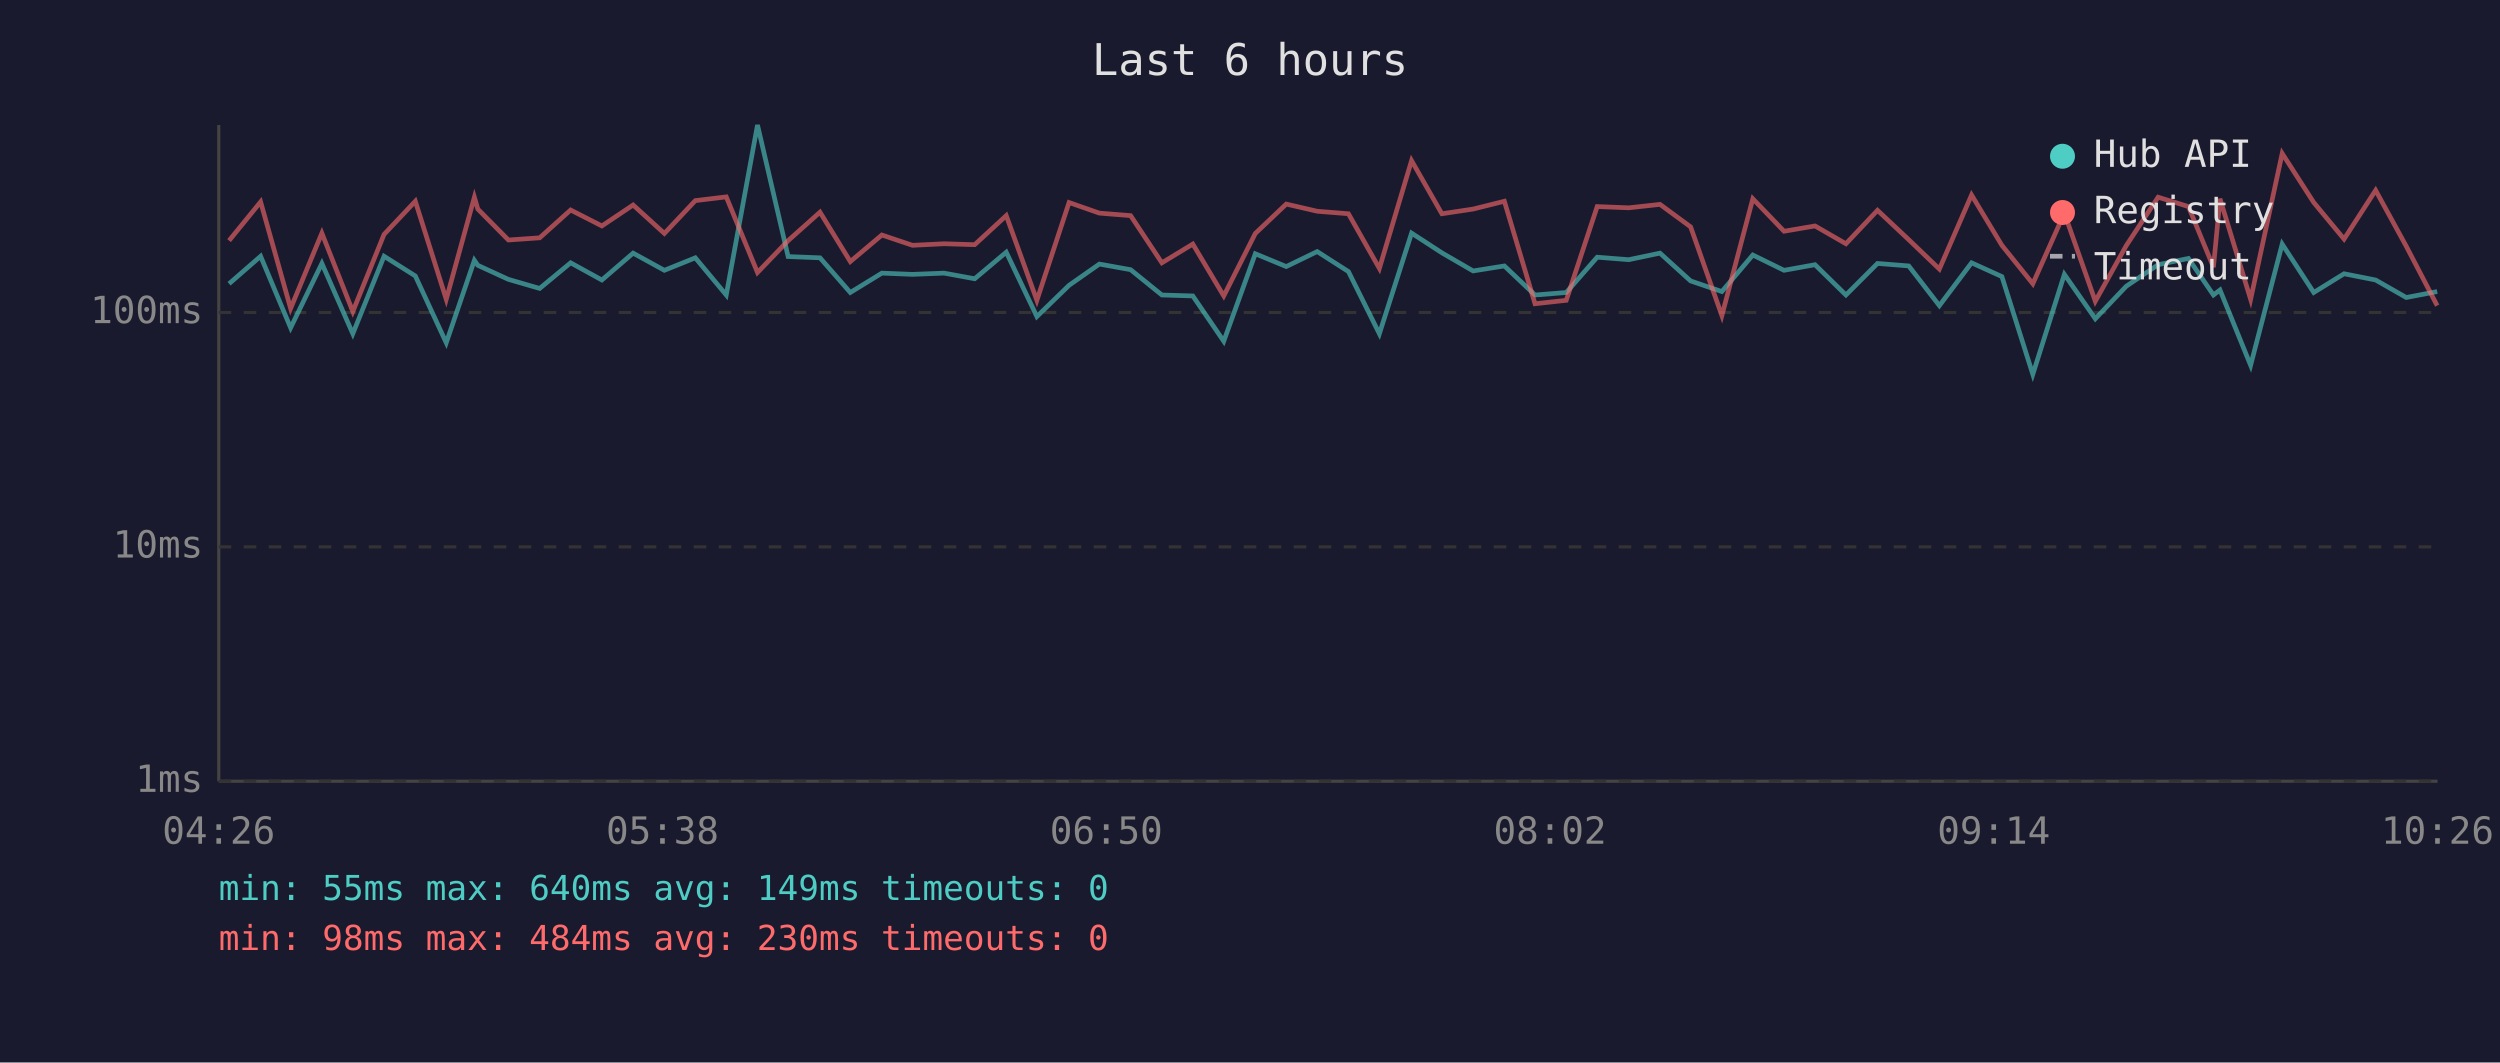
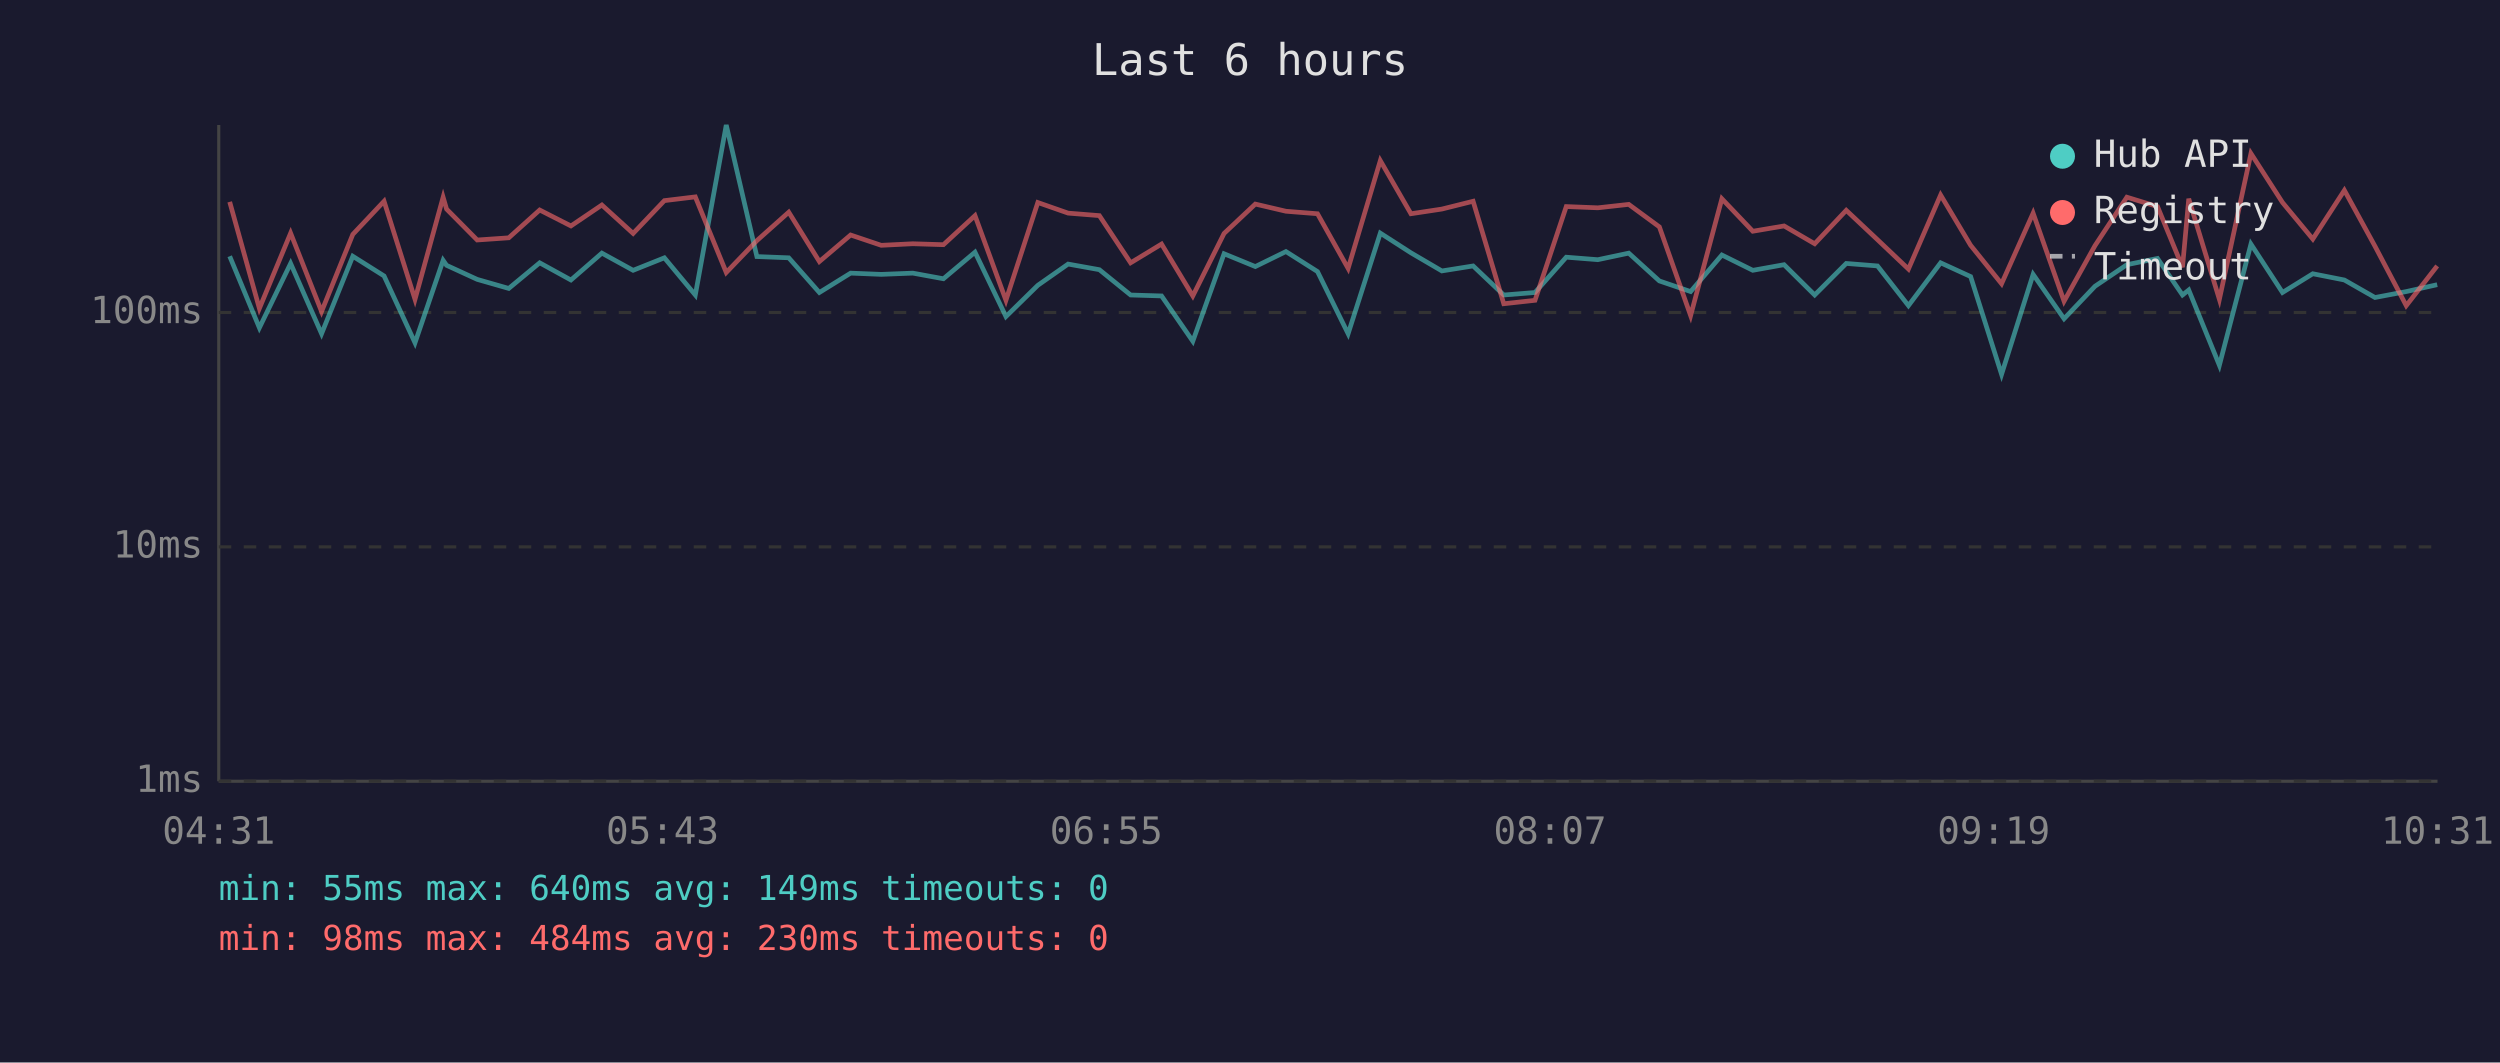
<svg xmlns="http://www.w3.org/2000/svg" viewBox="0 0 800 340" font-family="monospace" font-size="12">
  <rect width="800" height="340" fill="#1a1a2e" />
  <text x="400" y="24" fill="#e0e0e0" font-size="14" text-anchor="middle">Last 6 hours</text>
  <line x1="70" y1="40" x2="70" y2="250" stroke="#444" stroke-width="1" />
  <line x1="70" y1="250" x2="780" y2="250" stroke="#444" stroke-width="1" />
  <line x1="70" y1="250" x2="780" y2="250" stroke="#333" stroke-width="1" stroke-dasharray="4" />
  <text x="65" y="250" fill="#888" text-anchor="end" dominant-baseline="middle">1ms</text>
  <line x1="70" y1="175" x2="780" y2="175" stroke="#333" stroke-width="1" stroke-dasharray="4" />
  <text x="65" y="175" fill="#888" text-anchor="end" dominant-baseline="middle">10ms</text>
  <line x1="70" y1="100" x2="780" y2="100" stroke="#333" stroke-width="1" stroke-dasharray="4" />
  <text x="65" y="100" fill="#888" text-anchor="end" dominant-baseline="middle">100ms</text>
-   <text x="70" y="270" fill="#888" text-anchor="middle">04:26</text>
-   <text x="212" y="270" fill="#888" text-anchor="middle">05:38</text>
-   <text x="354" y="270" fill="#888" text-anchor="middle">06:50</text>
-   <text x="496" y="270" fill="#888" text-anchor="middle">08:02</text>
-   <text x="638" y="270" fill="#888" text-anchor="middle">09:14</text>
-   <text x="780" y="270" fill="#888" text-anchor="middle">10:26</text>
-   <polyline points="73.3,90.8 83.4,82.0 93.0,104.9 103.0,84.3 112.9,106.8 122.9,82.0 132.9,88.3 142.8,109.7 151.8,83.3 152.9,84.9 162.7,89.4 172.7,92.3 182.6,84.1 192.6,89.6 202.6,81.0 212.6,86.5 222.5,82.5 232.4,94.4 242.4,40.0 252.2,82.1 262.4,82.5 272.1,93.6 282.2,87.4 292.0,87.8 302.1,87.4 311.9,89.2 322.0,80.7 331.8,101.3 342.1,91.3 351.8,84.5 361.8,86.3 371.8,94.4 381.7,94.7 391.6,109.2 401.7,81.2 411.6,85.3 421.5,80.5 431.5,86.9 441.4,106.8 451.7,74.6 461.4,80.9 471.4,86.7 481.4,85.1 491.2,94.4 501.2,93.6 511.1,82.3 521.2,83.1 531.2,81.0 541.0,89.9 551.0,93.3 560.9,81.6 570.9,86.5 580.8,84.7 590.7,94.4 600.8,84.3 610.8,85.1 620.6,97.8 630.9,84.1 640.6,88.5 650.5,119.8 660.6,87.8 670.5,102.0 680.4,91.6 690.6,84.7 700.3,82.7 708.3,94.4 710.4,92.8 720.2,116.9 730.3,78.1 740.4,93.6 750.1,87.6 760.2,89.6 770.0,95.2 779.9,93.3" fill="none" stroke="#4ecdc4" stroke-width="1.5" opacity="0.6" />
-   <polyline points="73.3,77.0 83.4,64.6 93.0,98.7 103.0,74.6 112.9,99.7 122.9,75.0 132.9,64.4 142.8,95.8 151.8,63.1 152.9,66.9 162.7,76.8 172.7,76.1 182.6,67.2 192.6,72.3 202.6,65.6 212.6,74.7 222.5,64.2 232.4,63.0 242.4,87.2 252.2,77.0 262.4,67.9 272.1,83.7 282.2,75.2 292.0,78.5 302.1,78.0 311.9,78.3 322.0,69.0 331.8,96.1 342.1,64.8 351.8,68.2 361.8,69.0 371.8,84.1 381.7,78.1 391.6,94.7 401.7,74.7 411.6,65.3 421.5,67.6 431.5,68.4 441.4,85.9 451.7,51.4 461.4,68.4 471.4,66.9 481.4,64.4 491.2,97.2 501.2,96.1 511.1,66.1 521.2,66.5 531.2,65.4 541.0,72.6 551.0,101.0 560.9,63.6 570.9,74.0 580.8,72.3 590.7,78.0 600.8,67.3 610.8,76.7 620.6,86.1 630.9,62.4 640.6,78.5 650.5,90.8 660.6,68.2 670.5,96.4 680.4,78.6 690.6,63.1 700.3,66.1 708.3,85.5 710.4,63.6 720.2,95.8 730.3,49.1 740.4,64.8 750.1,76.5 760.2,60.9 770.0,78.8 779.9,97.8" fill="none" stroke="#ff6b6b" stroke-width="1.5" opacity="0.6" />
+   <text x="70" y="270" fill="#888" text-anchor="middle">04:31</text>
+   <text x="212" y="270" fill="#888" text-anchor="middle">05:43</text>
+   <text x="354" y="270" fill="#888" text-anchor="middle">06:55</text>
+   <text x="496" y="270" fill="#888" text-anchor="middle">08:07</text>
+   <text x="638" y="270" fill="#888" text-anchor="middle">09:19</text>
+   <text x="780" y="270" fill="#888" text-anchor="middle">10:31</text>
+   <polyline points="73.5,82.0 83.0,104.9 93.0,84.3 102.9,106.8 112.9,82.0 122.9,88.3 132.8,109.7 141.8,83.3 142.9,84.9 152.7,89.4 162.8,92.3 172.7,84.1 182.7,89.6 192.6,81.0 202.6,86.5 212.6,82.5 222.5,94.4 232.4,40.0 242.2,82.1 252.4,82.5 262.2,93.6 272.2,87.4 282.0,87.8 292.1,87.4 301.9,89.2 312.0,80.7 321.9,101.3 332.1,91.3 341.8,84.5 351.8,86.3 361.8,94.4 371.7,94.7 381.7,109.2 391.7,81.2 401.7,85.3 411.5,80.5 421.6,86.9 431.4,106.8 441.7,74.6 451.5,80.9 461.4,86.7 471.4,85.1 481.2,94.4 491.2,93.6 501.2,82.3 511.3,83.1 521.2,81.0 531.0,89.9 541.0,93.3 551.0,81.6 560.9,86.5 570.9,84.7 580.7,94.4 590.8,84.3 600.8,85.1 610.7,97.8 621.0,84.1 630.6,88.5 640.5,119.8 650.6,87.8 660.5,102.0 670.4,91.6 680.6,84.7 690.4,82.7 698.4,94.4 700.4,92.8 710.2,116.9 720.3,78.1 730.4,93.6 740.1,87.6 750.2,89.6 760.0,95.2 770.0,93.3 779.9,91.1" fill="none" stroke="#4ecdc4" stroke-width="1.5" opacity="0.6" />
+   <polyline points="73.5,64.6 83.0,98.7 93.0,74.6 102.9,99.7 112.9,75.0 122.9,64.4 132.8,95.8 141.8,63.1 142.9,66.9 152.7,76.8 162.8,76.1 172.7,67.2 182.7,72.3 192.6,65.6 202.6,74.7 212.6,64.2 222.5,63.0 232.4,87.2 242.2,77.0 252.4,67.9 262.2,83.7 272.2,75.2 282.0,78.5 292.1,78.0 301.9,78.3 312.0,69.0 321.9,96.1 332.1,64.8 341.8,68.2 351.8,69.0 361.8,84.1 371.7,78.1 381.7,94.7 391.7,74.7 401.7,65.3 411.5,67.6 421.6,68.4 431.4,85.9 441.7,51.4 451.5,68.4 461.4,66.9 471.4,64.4 481.2,97.2 491.2,96.1 501.2,66.1 511.3,66.5 521.2,65.4 531.0,72.6 541.0,101.0 551.0,63.6 560.9,74.0 570.9,72.3 580.7,78.0 590.8,67.3 600.8,76.7 610.7,86.1 621.0,62.4 630.6,78.5 640.5,90.8 650.6,68.2 660.5,96.4 670.4,78.6 680.6,63.1 690.4,66.1 698.4,85.5 700.4,63.6 710.2,95.8 720.3,49.1 730.4,64.8 740.1,76.5 750.2,60.9 760.0,78.8 770.0,97.8 779.9,85.1" fill="none" stroke="#ff6b6b" stroke-width="1.5" opacity="0.6" />
  <circle cx="660" cy="50" r="4" fill="#4ecdc4" />
  <text x="670" y="50" fill="#e0e0e0" dominant-baseline="middle">Hub API</text>
  <circle cx="660" cy="68" r="4" fill="#ff6b6b" />
  <text x="670" y="68" fill="#e0e0e0" dominant-baseline="middle">Registry</text>
  <line x1="656" y1="82" x2="664" y2="82" stroke="#e0e0e0" stroke-width="1.5" stroke-dasharray="4,3" opacity="0.7" />
  <text x="670" y="86" fill="#e0e0e0" dominant-baseline="middle">Timeout</text>
  <text x="70" y="288" fill="#4ecdc4" font-size="11">min: 55ms  max: 640ms  avg: 149ms  timeouts: 0</text>
  <text x="70" y="304" fill="#ff6b6b" font-size="11">min: 98ms  max: 484ms  avg: 230ms  timeouts: 0</text>
</svg>
